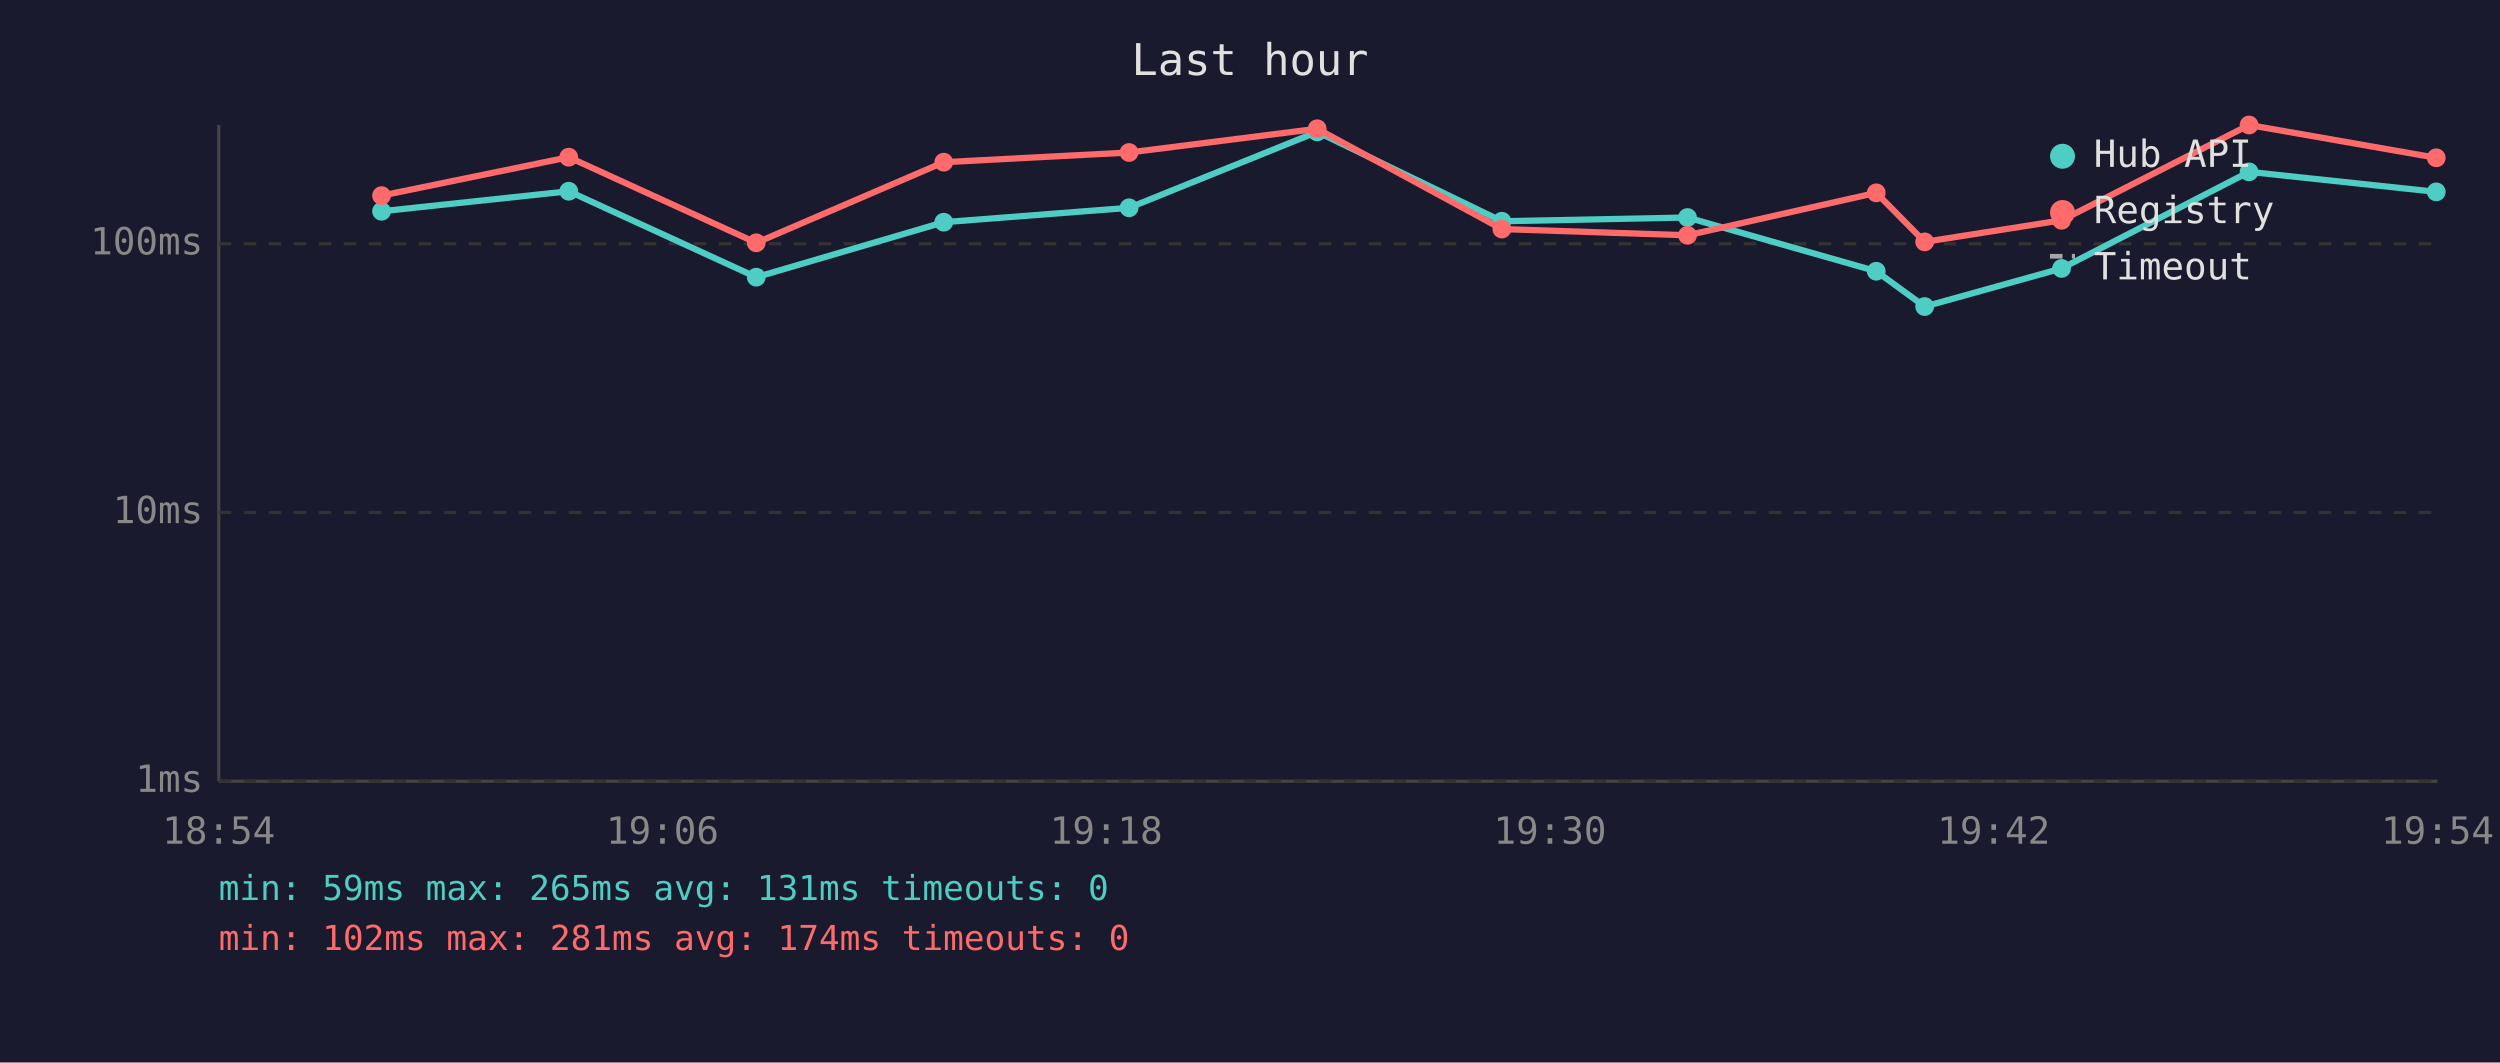
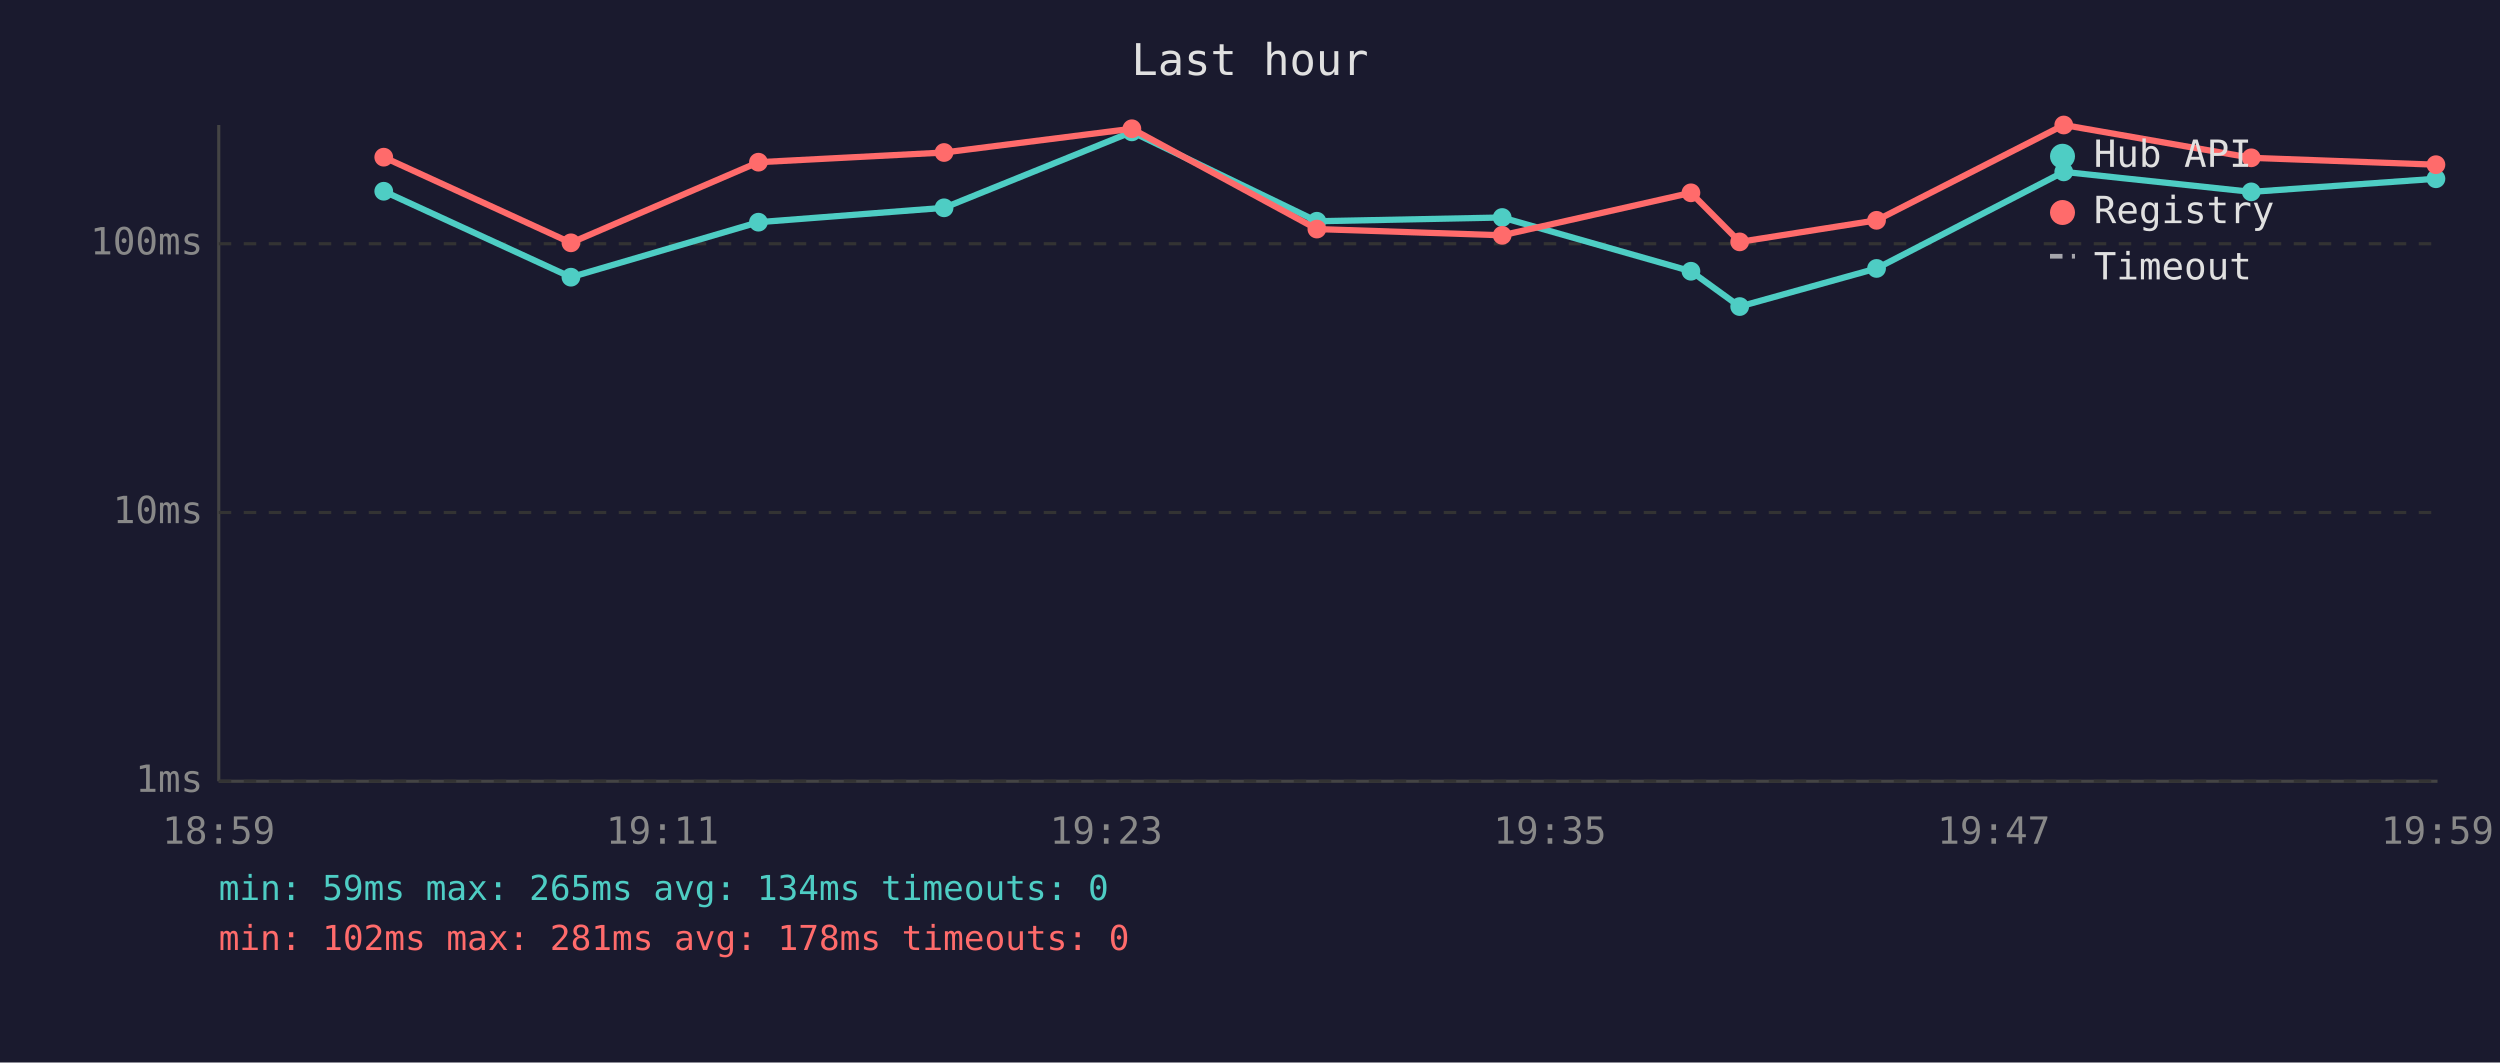
<svg xmlns="http://www.w3.org/2000/svg" viewBox="0 0 800 340" font-family="monospace" font-size="12">
  <rect width="800" height="340" fill="#1a1a2e" />
  <text x="400" y="24" fill="#e0e0e0" font-size="14" text-anchor="middle">Last hour</text>
  <line x1="70" y1="40" x2="70" y2="250" stroke="#444" stroke-width="1" />
  <line x1="70" y1="250" x2="780" y2="250" stroke="#444" stroke-width="1" />
  <line x1="70" y1="250" x2="780" y2="250" stroke="#333" stroke-width="1" stroke-dasharray="4" />
  <text x="65" y="250" fill="#888" text-anchor="end" dominant-baseline="middle">1ms</text>
  <line x1="70" y1="164" x2="780" y2="164" stroke="#333" stroke-width="1" stroke-dasharray="4" />
  <text x="65" y="164" fill="#888" text-anchor="end" dominant-baseline="middle">10ms</text>
  <line x1="70" y1="78" x2="780" y2="78" stroke="#333" stroke-width="1" stroke-dasharray="4" />
  <text x="65" y="78" fill="#888" text-anchor="end" dominant-baseline="middle">100ms</text>
-   <text x="70" y="270" fill="#888" text-anchor="middle">18:54</text>
-   <text x="212" y="270" fill="#888" text-anchor="middle">19:06</text>
-   <text x="354" y="270" fill="#888" text-anchor="middle">19:18</text>
-   <text x="496" y="270" fill="#888" text-anchor="middle">19:30</text>
-   <text x="638" y="270" fill="#888" text-anchor="middle">19:42</text>
-   <text x="780" y="270" fill="#888" text-anchor="middle">19:54</text>
-   <polyline points="122.1,67.6 182.0,61.2 242.0,88.7 302.0,71.1 361.3,66.5 421.5,42.2 480.6,70.8 540.0,69.6 600.4,86.8 615.9,98.1 659.7,85.9 719.7,55.0 779.6,61.4" fill="none" stroke="#4ecdc4" stroke-width="2" opacity="1" />
-   <circle cx="122.1" cy="67.6" r="3" fill="#4ecdc4" />
-   <circle cx="182.0" cy="61.2" r="3" fill="#4ecdc4" />
-   <circle cx="242.0" cy="88.7" r="3" fill="#4ecdc4" />
-   <circle cx="302.0" cy="71.1" r="3" fill="#4ecdc4" />
-   <circle cx="361.3" cy="66.5" r="3" fill="#4ecdc4" />
-   <circle cx="421.5" cy="42.2" r="3" fill="#4ecdc4" />
-   <circle cx="480.6" cy="70.8" r="3" fill="#4ecdc4" />
-   <circle cx="540.0" cy="69.6" r="3" fill="#4ecdc4" />
-   <circle cx="600.4" cy="86.8" r="3" fill="#4ecdc4" />
-   <circle cx="615.9" cy="98.1" r="3" fill="#4ecdc4" />
-   <circle cx="659.7" cy="85.9" r="3" fill="#4ecdc4" />
-   <circle cx="719.7" cy="55.0" r="3" fill="#4ecdc4" />
-   <circle cx="779.6" cy="61.4" r="3" fill="#4ecdc4" />
-   <polyline points="122.1,62.6 182.0,50.3 242.0,77.7 302.0,51.9 361.3,48.8 421.5,41.2 480.6,73.3 540.0,75.3 600.4,61.7 615.9,77.4 659.7,70.5 719.7,40.0 779.6,50.5" fill="none" stroke="#ff6b6b" stroke-width="2" opacity="1" />
-   <circle cx="122.1" cy="62.6" r="3" fill="#ff6b6b" />
-   <circle cx="182.0" cy="50.3" r="3" fill="#ff6b6b" />
-   <circle cx="242.0" cy="77.7" r="3" fill="#ff6b6b" />
-   <circle cx="302.0" cy="51.9" r="3" fill="#ff6b6b" />
-   <circle cx="361.3" cy="48.8" r="3" fill="#ff6b6b" />
-   <circle cx="421.5" cy="41.2" r="3" fill="#ff6b6b" />
-   <circle cx="480.6" cy="73.3" r="3" fill="#ff6b6b" />
-   <circle cx="540.0" cy="75.3" r="3" fill="#ff6b6b" />
-   <circle cx="600.4" cy="61.7" r="3" fill="#ff6b6b" />
-   <circle cx="615.9" cy="77.4" r="3" fill="#ff6b6b" />
-   <circle cx="659.7" cy="70.5" r="3" fill="#ff6b6b" />
-   <circle cx="719.7" cy="40.0" r="3" fill="#ff6b6b" />
-   <circle cx="779.6" cy="50.5" r="3" fill="#ff6b6b" />
+   <text x="70" y="270" fill="#888" text-anchor="middle">18:59</text>
+   <text x="212" y="270" fill="#888" text-anchor="middle">19:11</text>
+   <text x="354" y="270" fill="#888" text-anchor="middle">19:23</text>
+   <text x="496" y="270" fill="#888" text-anchor="middle">19:35</text>
+   <text x="638" y="270" fill="#888" text-anchor="middle">19:47</text>
+   <text x="780" y="270" fill="#888" text-anchor="middle">19:59</text>
+   <polyline points="122.8,61.2 182.7,88.7 242.7,71.1 302.1,66.5 362.2,42.2 421.4,70.8 480.7,69.6 541.1,86.8 556.7,98.1 600.5,85.9 660.4,55.0 720.4,61.4 779.5,57.2" fill="none" stroke="#4ecdc4" stroke-width="2" opacity="1" />
+   <circle cx="122.8" cy="61.2" r="3" fill="#4ecdc4" />
+   <circle cx="182.7" cy="88.7" r="3" fill="#4ecdc4" />
+   <circle cx="242.7" cy="71.1" r="3" fill="#4ecdc4" />
+   <circle cx="302.1" cy="66.5" r="3" fill="#4ecdc4" />
+   <circle cx="362.2" cy="42.2" r="3" fill="#4ecdc4" />
+   <circle cx="421.4" cy="70.8" r="3" fill="#4ecdc4" />
+   <circle cx="480.7" cy="69.6" r="3" fill="#4ecdc4" />
+   <circle cx="541.1" cy="86.8" r="3" fill="#4ecdc4" />
+   <circle cx="556.7" cy="98.1" r="3" fill="#4ecdc4" />
+   <circle cx="600.5" cy="85.9" r="3" fill="#4ecdc4" />
+   <circle cx="660.4" cy="55.0" r="3" fill="#4ecdc4" />
+   <circle cx="720.4" cy="61.4" r="3" fill="#4ecdc4" />
+   <circle cx="779.5" cy="57.2" r="3" fill="#4ecdc4" />
+   <polyline points="122.8,50.3 182.7,77.7 242.7,51.9 302.1,48.8 362.2,41.2 421.4,73.3 480.7,75.3 541.1,61.7 556.7,77.4 600.5,70.5 660.4,40.0 720.4,50.5 779.5,52.7" fill="none" stroke="#ff6b6b" stroke-width="2" opacity="1" />
+   <circle cx="122.8" cy="50.3" r="3" fill="#ff6b6b" />
+   <circle cx="182.7" cy="77.7" r="3" fill="#ff6b6b" />
+   <circle cx="242.7" cy="51.9" r="3" fill="#ff6b6b" />
+   <circle cx="302.1" cy="48.8" r="3" fill="#ff6b6b" />
+   <circle cx="362.2" cy="41.2" r="3" fill="#ff6b6b" />
+   <circle cx="421.4" cy="73.3" r="3" fill="#ff6b6b" />
+   <circle cx="480.7" cy="75.3" r="3" fill="#ff6b6b" />
+   <circle cx="541.1" cy="61.7" r="3" fill="#ff6b6b" />
+   <circle cx="556.7" cy="77.4" r="3" fill="#ff6b6b" />
+   <circle cx="600.5" cy="70.5" r="3" fill="#ff6b6b" />
+   <circle cx="660.4" cy="40.0" r="3" fill="#ff6b6b" />
+   <circle cx="720.4" cy="50.5" r="3" fill="#ff6b6b" />
+   <circle cx="779.5" cy="52.7" r="3" fill="#ff6b6b" />
  <circle cx="660" cy="50" r="4" fill="#4ecdc4" />
  <text x="670" y="50" fill="#e0e0e0" dominant-baseline="middle">Hub API</text>
  <circle cx="660" cy="68" r="4" fill="#ff6b6b" />
  <text x="670" y="68" fill="#e0e0e0" dominant-baseline="middle">Registry</text>
  <line x1="656" y1="82" x2="664" y2="82" stroke="#e0e0e0" stroke-width="1.5" stroke-dasharray="4,3" opacity="0.7" />
  <text x="670" y="86" fill="#e0e0e0" dominant-baseline="middle">Timeout</text>
-   <text x="70" y="288" fill="#4ecdc4" font-size="11">min: 59ms  max: 265ms  avg: 131ms  timeouts: 0</text>
-   <text x="70" y="304" fill="#ff6b6b" font-size="11">min: 102ms  max: 281ms  avg: 174ms  timeouts: 0</text>
+   <text x="70" y="288" fill="#4ecdc4" font-size="11">min: 59ms  max: 265ms  avg: 134ms  timeouts: 0</text>
+   <text x="70" y="304" fill="#ff6b6b" font-size="11">min: 102ms  max: 281ms  avg: 178ms  timeouts: 0</text>
</svg>
